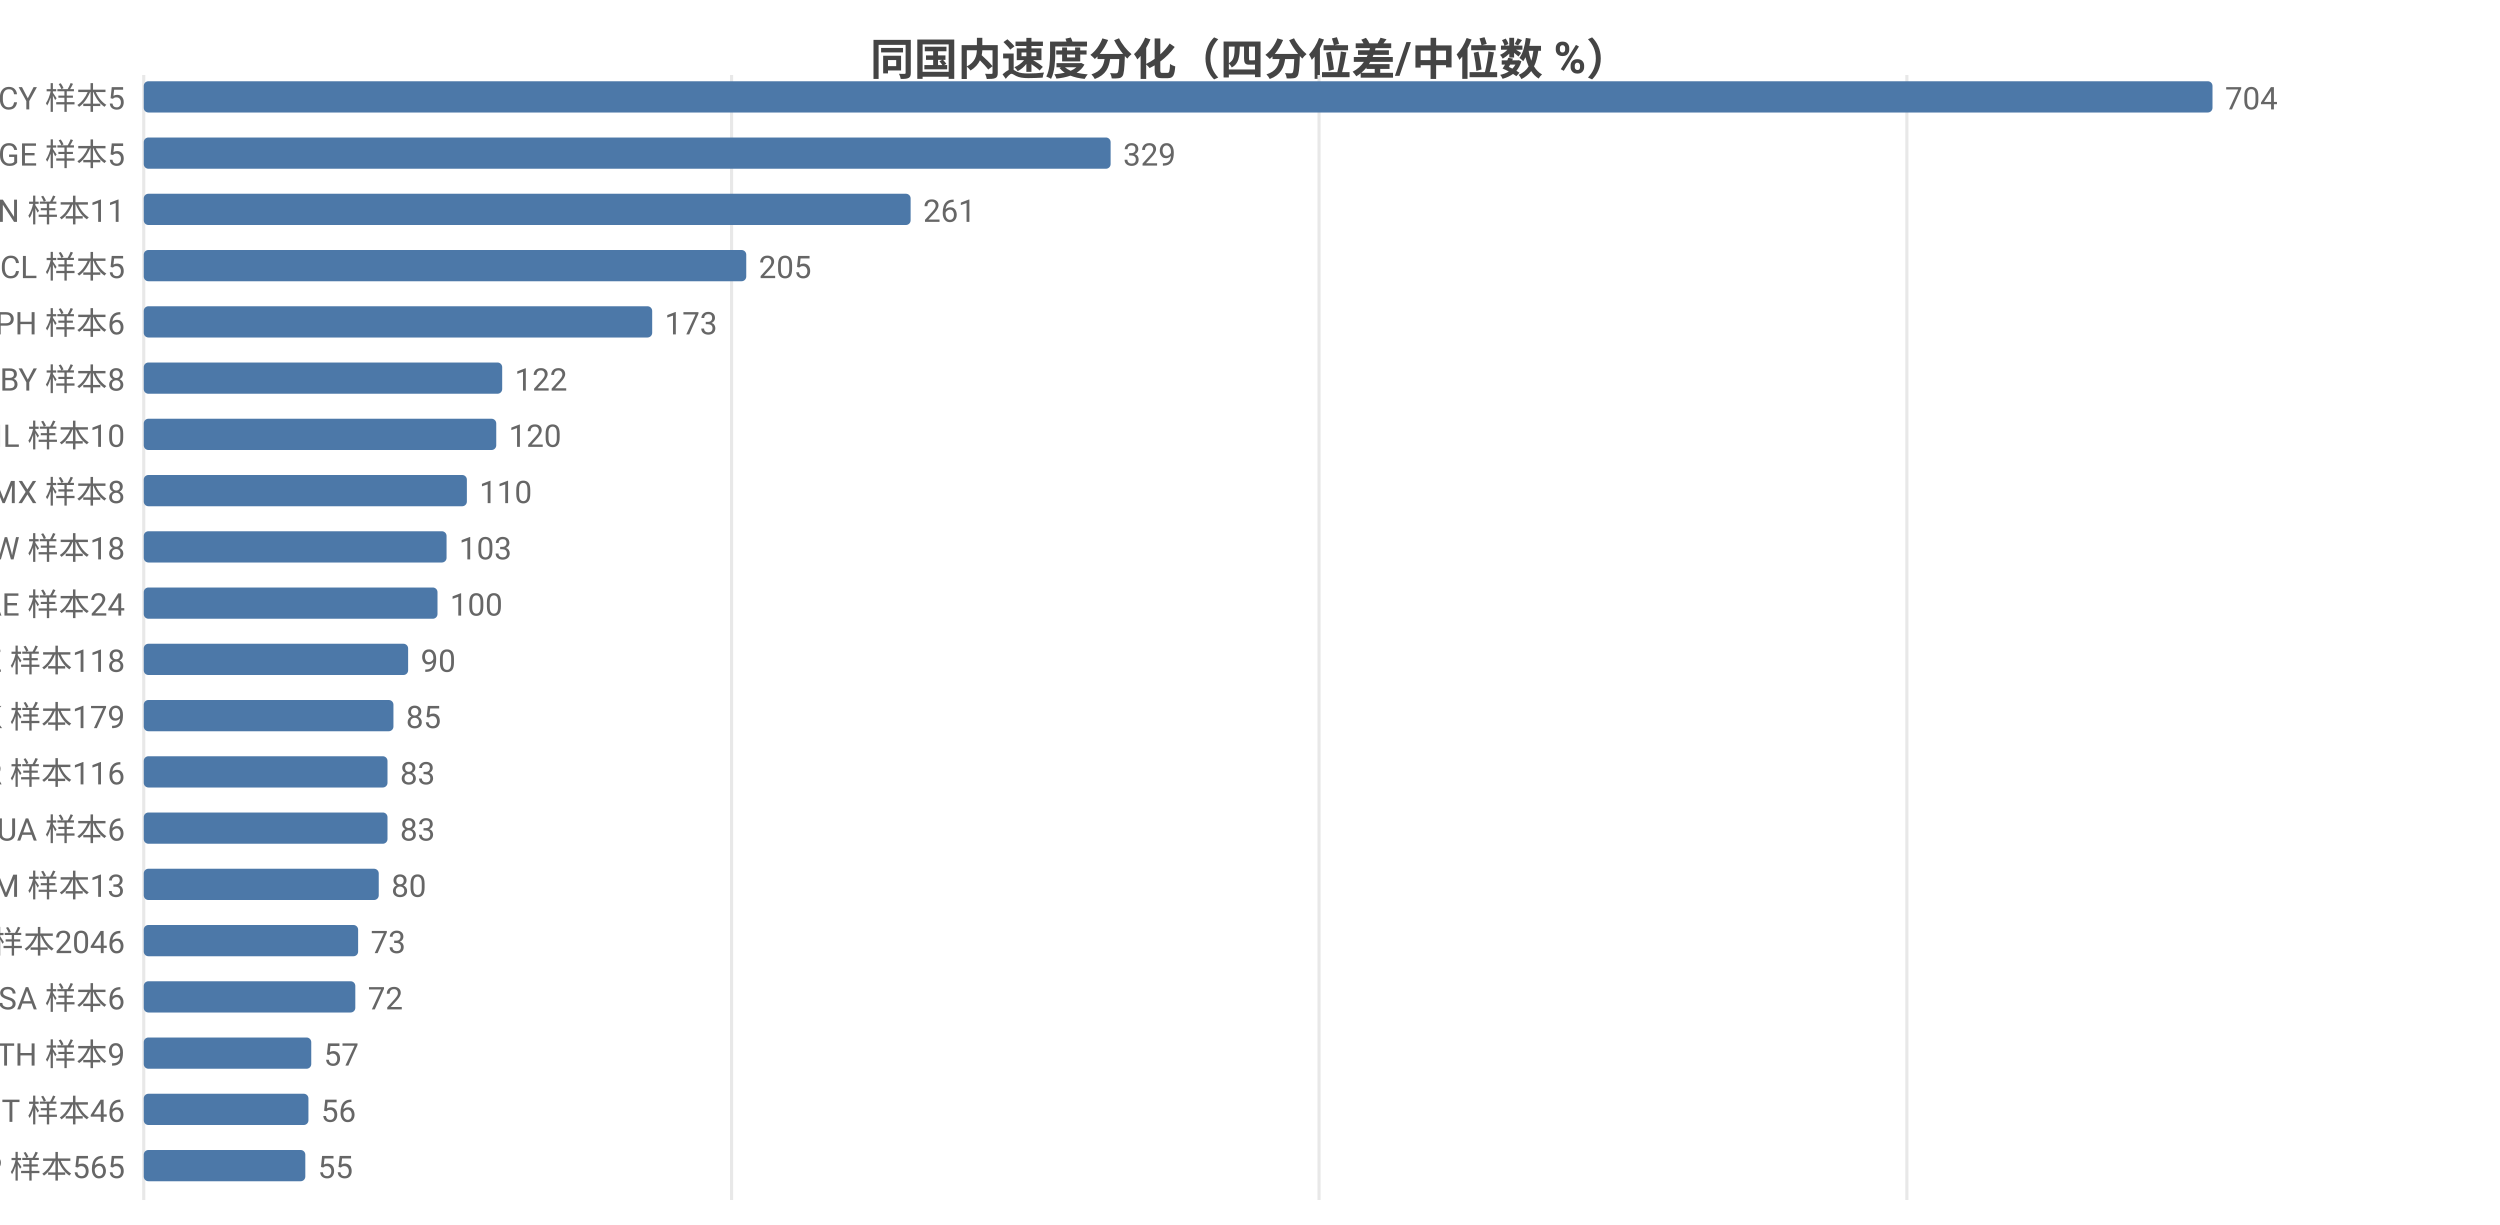
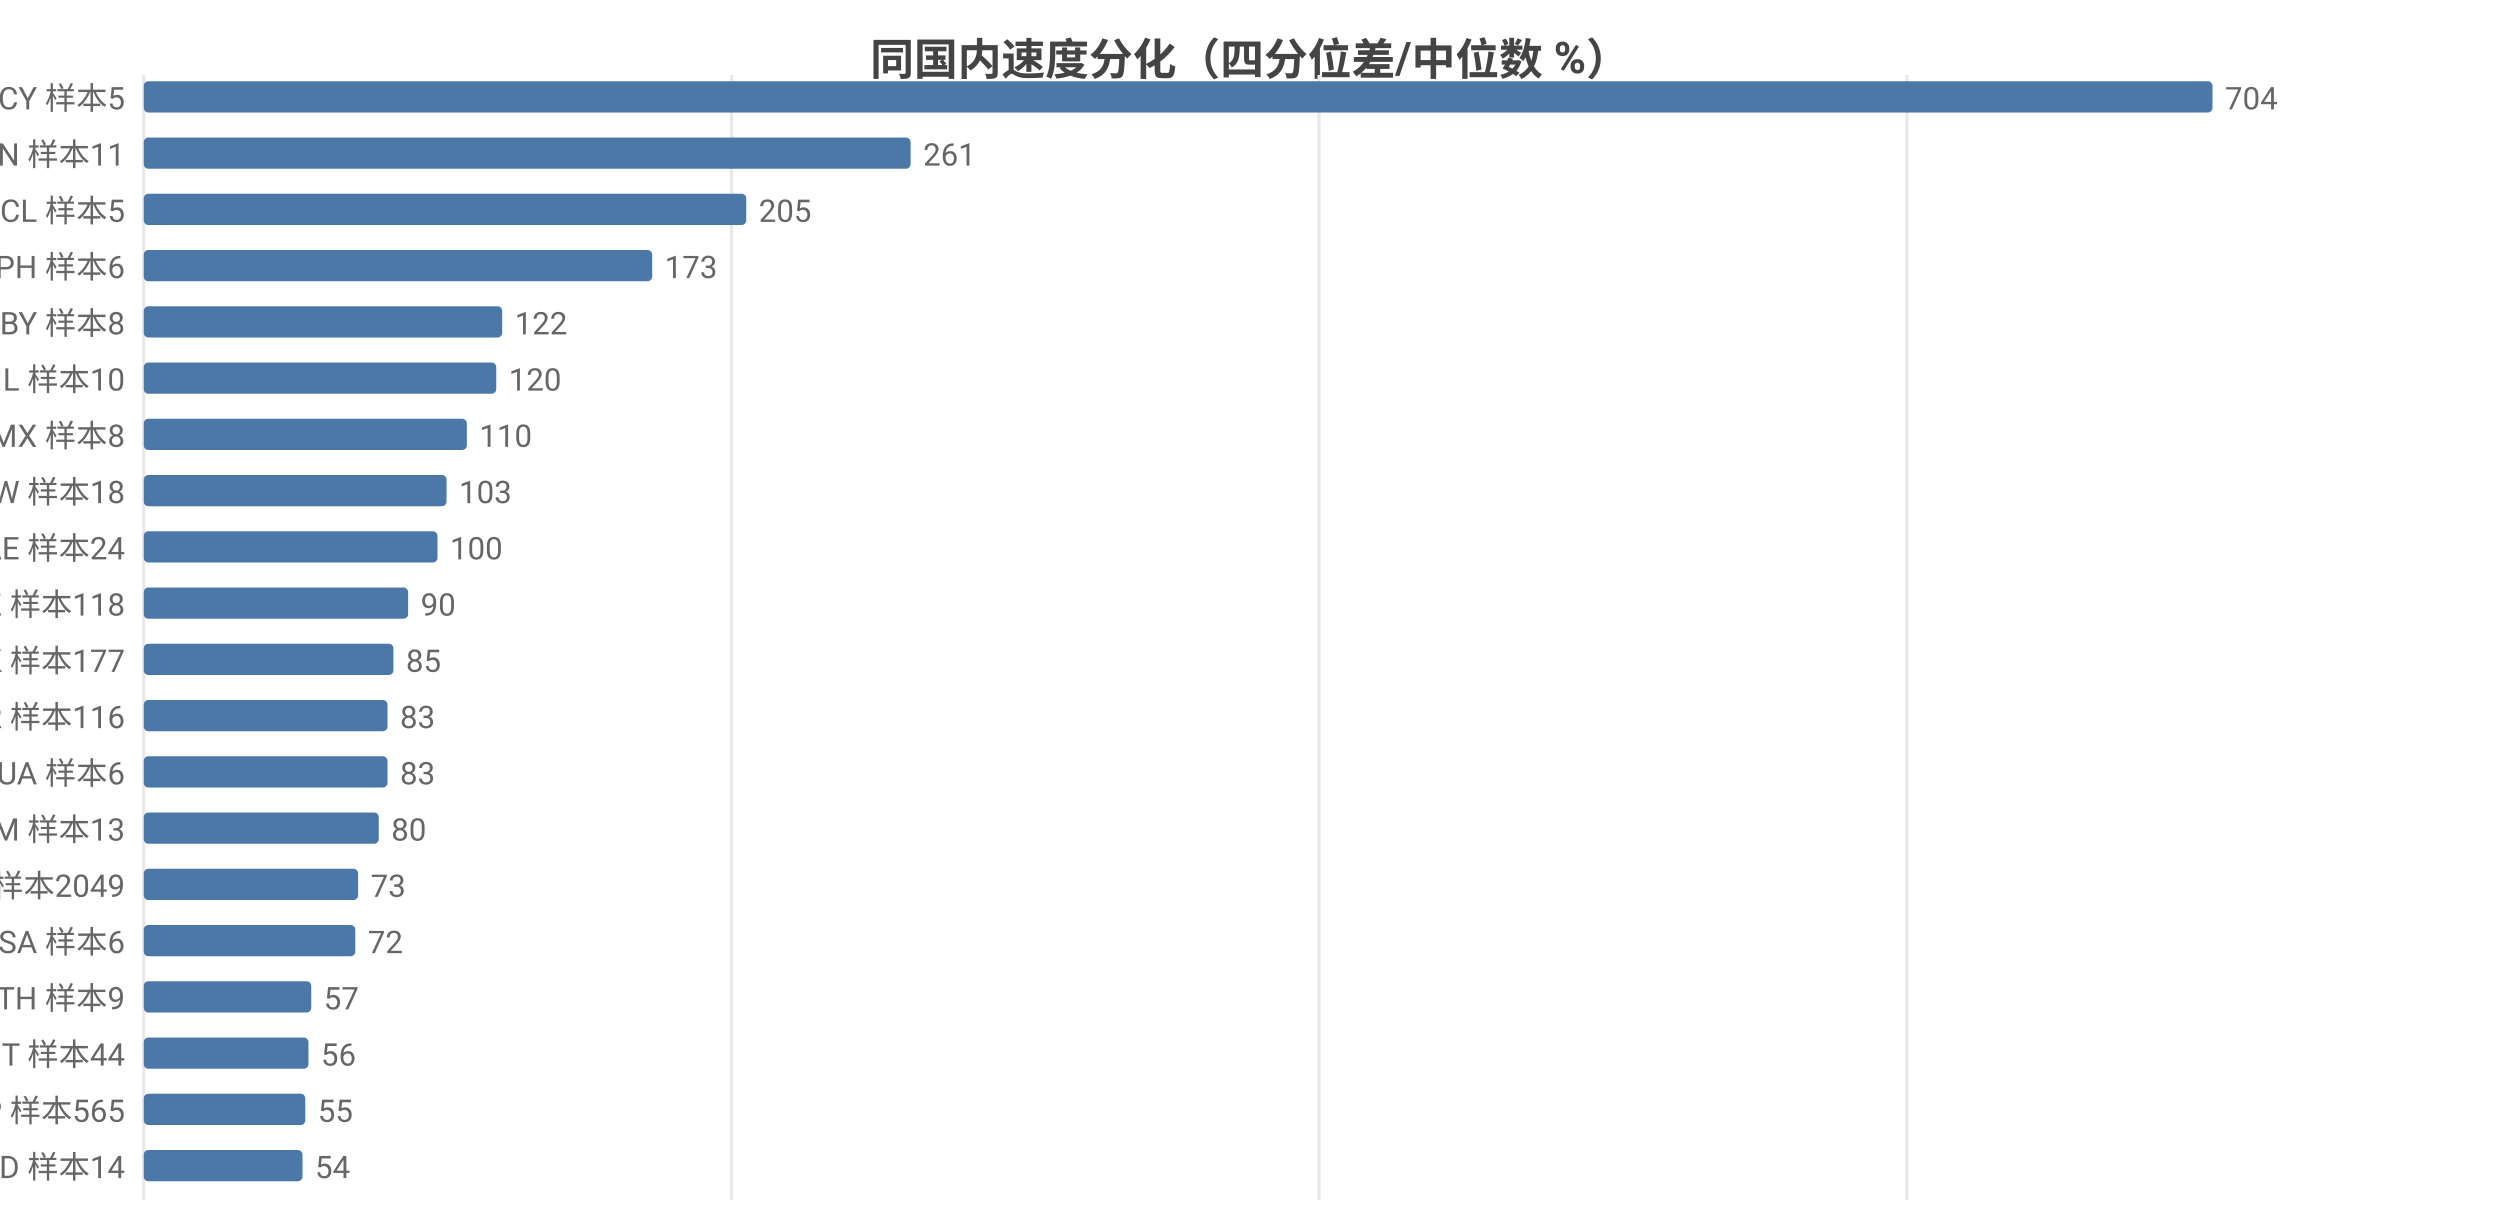
<svg xmlns="http://www.w3.org/2000/svg" width="800" height="392" viewBox="0 0 800 392">
  <rect width="800" height="392" fill="#ffffff" />
  <style>text{font-family:system-ui,-apple-system,'Segoe UI',Roboto,'PingFang SC','Microsoft YaHei','Noto Sans CJK SC',sans-serif}.g{stroke:#e8e8e8;stroke-width:1}.a{stroke:#999;stroke-width:1}.t{font-size:10px;fill:#666}.m{font-size:10px;text-anchor:middle;fill:#666}.e{font-size:10px;text-anchor:end;fill:#666}.l{font-size:11px;fill:#333}.tt{font-size:14px;font-weight:600;text-anchor:middle;fill:#444}.em{font-size:13px;text-anchor:middle;fill:#999}</style>
  <text class="tt" x="400.0" y="24">同国内速度分化（四分位差/中位数 %）</text>
  <line class="g" x1="46" y1="24" x2="46" y2="384" />
  <line class="g" x1="234.1" y1="24" x2="234.1" y2="384" />
  <line class="g" x1="422.1" y1="24" x2="422.1" y2="384" />
  <line class="g" x1="610.2" y1="24" x2="610.2" y2="384" />
  <text class="e" x="40" y="35">CY 样本5</text>
  <rect x="46" y="26" width="662" height="10" fill="#4c78a8" rx="1.5" />
  <text class="t" x="712" y="35">704</text>
-   <text class="e" x="40" y="53">GE 样本5</text>
-   <rect x="46" y="44" width="309.4" height="10" fill="#4c78a8" rx="1.5" />
-   <text class="t" x="359.4" y="53">329</text>
-   <text class="e" x="40" y="71">CN 样本11</text>
-   <rect x="46" y="62" width="245.4" height="10" fill="#4c78a8" rx="1.5" />
-   <text class="t" x="295.4" y="71">261</text>
-   <text class="e" x="40" y="89">CL 样本5</text>
-   <rect x="46" y="80" width="192.8" height="10" fill="#4c78a8" rx="1.5" />
-   <text class="t" x="242.8" y="89">205</text>
-   <text class="e" x="40" y="107">PH 样本6</text>
-   <rect x="46" y="98" width="162.7" height="10" fill="#4c78a8" rx="1.5" />
-   <text class="t" x="212.7" y="107">173</text>
-   <text class="e" x="40" y="125">BY 样本8</text>
-   <rect x="46" y="116" width="114.7" height="10" fill="#4c78a8" rx="1.5" />
-   <text class="t" x="164.7" y="125">122</text>
-   <text class="e" x="40" y="143">IL 样本10</text>
-   <rect x="46" y="134" width="112.8" height="10" fill="#4c78a8" rx="1.5" />
-   <text class="t" x="162.8" y="143">120</text>
-   <text class="e" x="40" y="161">MX 样本8</text>
-   <rect x="46" y="152" width="103.4" height="10" fill="#4c78a8" rx="1.5" />
-   <text class="t" x="153.4" y="161">110</text>
-   <text class="e" x="40" y="179">TW 样本18</text>
-   <rect x="46" y="170" width="96.9" height="10" fill="#4c78a8" rx="1.5" />
-   <text class="t" x="146.9" y="179">103</text>
-   <text class="e" x="40" y="197">AE 样本24</text>
-   <rect x="46" y="188" width="94.0" height="10" fill="#4c78a8" rx="1.5" />
-   <text class="t" x="144.0" y="197">100</text>
-   <text class="e" x="40" y="215">KZ 样本118</text>
-   <rect x="46" y="206" width="84.6" height="10" fill="#4c78a8" rx="1.5" />
-   <text class="t" x="134.6" y="215">90</text>
-   <text class="e" x="40" y="233">HK 样本179</text>
-   <rect x="46" y="224" width="79.9" height="10" fill="#4c78a8" rx="1.5" />
-   <text class="t" x="129.9" y="233">85</text>
-   <text class="e" x="40" y="251">KR 样本116</text>
+   <text class="e" x="40" y="53">CN 样本11</text>
+   <rect x="46" y="44" width="245.4" height="10" fill="#4c78a8" rx="1.5" />
+   <text class="t" x="295.4" y="53">261</text>
+   <text class="e" x="40" y="71">CL 样本5</text>
+   <rect x="46" y="62" width="192.8" height="10" fill="#4c78a8" rx="1.5" />
+   <text class="t" x="242.8" y="71">205</text>
+   <text class="e" x="40" y="89">PH 样本6</text>
+   <rect x="46" y="80" width="162.7" height="10" fill="#4c78a8" rx="1.5" />
+   <text class="t" x="212.7" y="89">173</text>
+   <text class="e" x="40" y="107">BY 样本8</text>
+   <rect x="46" y="98" width="114.7" height="10" fill="#4c78a8" rx="1.5" />
+   <text class="t" x="164.7" y="107">122</text>
+   <text class="e" x="40" y="125">IL 样本10</text>
+   <rect x="46" y="116" width="112.8" height="10" fill="#4c78a8" rx="1.5" />
+   <text class="t" x="162.8" y="125">120</text>
+   <text class="e" x="40" y="143">MX 样本8</text>
+   <rect x="46" y="134" width="103.4" height="10" fill="#4c78a8" rx="1.5" />
+   <text class="t" x="153.4" y="143">110</text>
+   <text class="e" x="40" y="161">TW 样本18</text>
+   <rect x="46" y="152" width="96.9" height="10" fill="#4c78a8" rx="1.5" />
+   <text class="t" x="146.9" y="161">103</text>
+   <text class="e" x="40" y="179">AE 样本24</text>
+   <rect x="46" y="170" width="94.0" height="10" fill="#4c78a8" rx="1.5" />
+   <text class="t" x="144.0" y="179">100</text>
+   <text class="e" x="40" y="197">KZ 样本118</text>
+   <rect x="46" y="188" width="84.6" height="10" fill="#4c78a8" rx="1.5" />
+   <text class="t" x="134.6" y="197">90</text>
+   <text class="e" x="40" y="215">HK 样本177</text>
+   <rect x="46" y="206" width="79.9" height="10" fill="#4c78a8" rx="1.5" />
+   <text class="t" x="129.9" y="215">85</text>
+   <text class="e" x="40" y="233">KR 样本116</text>
+   <rect x="46" y="224" width="78.0" height="10" fill="#4c78a8" rx="1.5" />
+   <text class="t" x="128.0" y="233">83</text>
+   <text class="e" x="40" y="251">UA 样本6</text>
  <rect x="46" y="242" width="78.0" height="10" fill="#4c78a8" rx="1.5" />
  <text class="t" x="128.0" y="251">83</text>
-   <text class="e" x="40" y="269">UA 样本6</text>
-   <rect x="46" y="260" width="78.0" height="10" fill="#4c78a8" rx="1.5" />
-   <text class="t" x="128.0" y="269">83</text>
-   <text class="e" x="40" y="287">AM 样本13</text>
-   <rect x="46" y="278" width="75.2" height="10" fill="#4c78a8" rx="1.5" />
-   <text class="t" x="125.2" y="287">80</text>
-   <text class="e" x="40" y="305">US 样本2046</text>
-   <rect x="46" y="296" width="68.6" height="10" fill="#4c78a8" rx="1.5" />
-   <text class="t" x="118.6" y="305">73</text>
-   <text class="e" x="40" y="323">SA 样本6</text>
-   <rect x="46" y="314" width="67.7" height="10" fill="#4c78a8" rx="1.5" />
-   <text class="t" x="117.7" y="323">72</text>
-   <text class="e" x="40" y="341">TH 样本9</text>
-   <rect x="46" y="332" width="53.6" height="10" fill="#4c78a8" rx="1.5" />
-   <text class="t" x="103.6" y="341">57</text>
-   <text class="e" x="40" y="359">IT 样本46</text>
-   <rect x="46" y="350" width="52.7" height="10" fill="#4c78a8" rx="1.5" />
-   <text class="t" x="102.7" y="359">56</text>
-   <text class="e" x="40" y="377">JP 样本565</text>
-   <rect x="46" y="368" width="51.7" height="10" fill="#4c78a8" rx="1.5" />
-   <text class="t" x="101.7" y="377">55</text>
+   <text class="e" x="40" y="269">AM 样本13</text>
+   <rect x="46" y="260" width="75.2" height="10" fill="#4c78a8" rx="1.5" />
+   <text class="t" x="125.2" y="269">80</text>
+   <text class="e" x="40" y="287">US 样本2049</text>
+   <rect x="46" y="278" width="68.6" height="10" fill="#4c78a8" rx="1.5" />
+   <text class="t" x="118.6" y="287">73</text>
+   <text class="e" x="40" y="305">SA 样本6</text>
+   <rect x="46" y="296" width="67.7" height="10" fill="#4c78a8" rx="1.5" />
+   <text class="t" x="117.7" y="305">72</text>
+   <text class="e" x="40" y="323">TH 样本9</text>
+   <rect x="46" y="314" width="53.6" height="10" fill="#4c78a8" rx="1.5" />
+   <text class="t" x="103.6" y="323">57</text>
+   <text class="e" x="40" y="341">IT 样本44</text>
+   <rect x="46" y="332" width="52.7" height="10" fill="#4c78a8" rx="1.5" />
+   <text class="t" x="102.7" y="341">56</text>
+   <text class="e" x="40" y="359">JP 样本565</text>
+   <rect x="46" y="350" width="51.7" height="10" fill="#4c78a8" rx="1.5" />
+   <text class="t" x="101.7" y="359">55</text>
+   <text class="e" x="40" y="377">MD 样本14</text>
+   <rect x="46" y="368" width="50.8" height="10" fill="#4c78a8" rx="1.5" />
+   <text class="t" x="100.8" y="377">54</text>
</svg>
